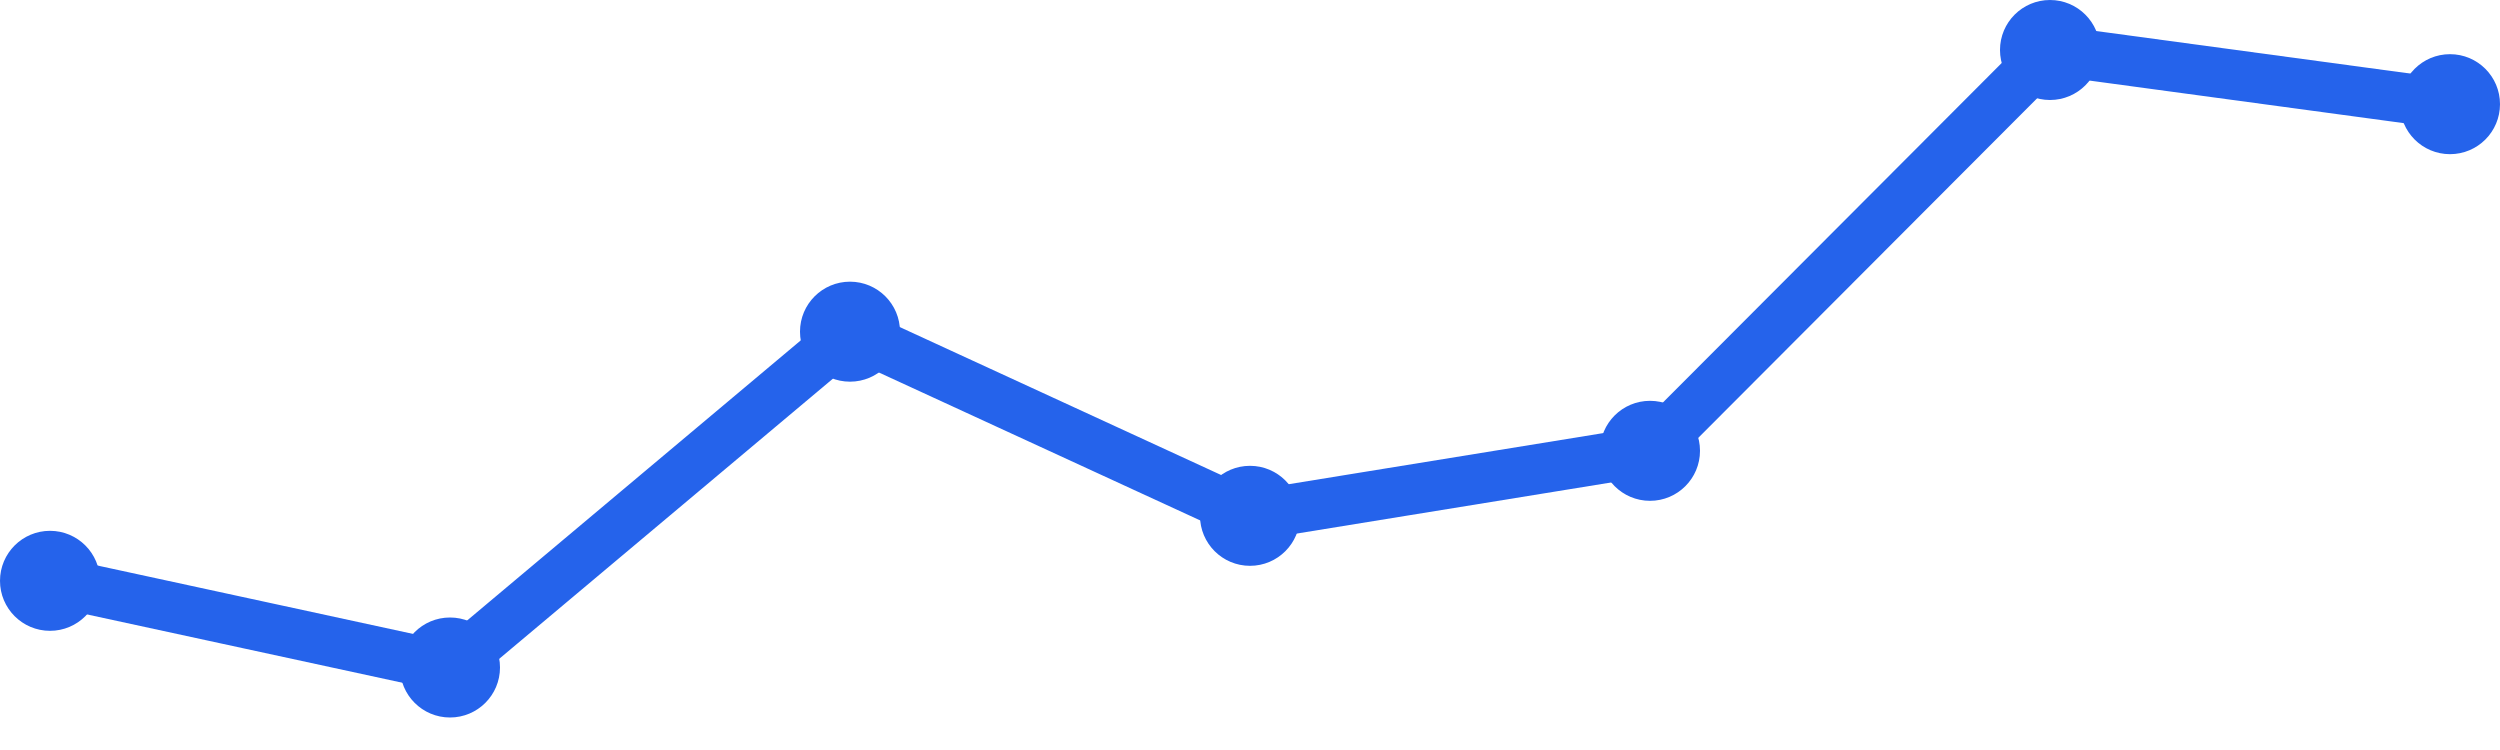
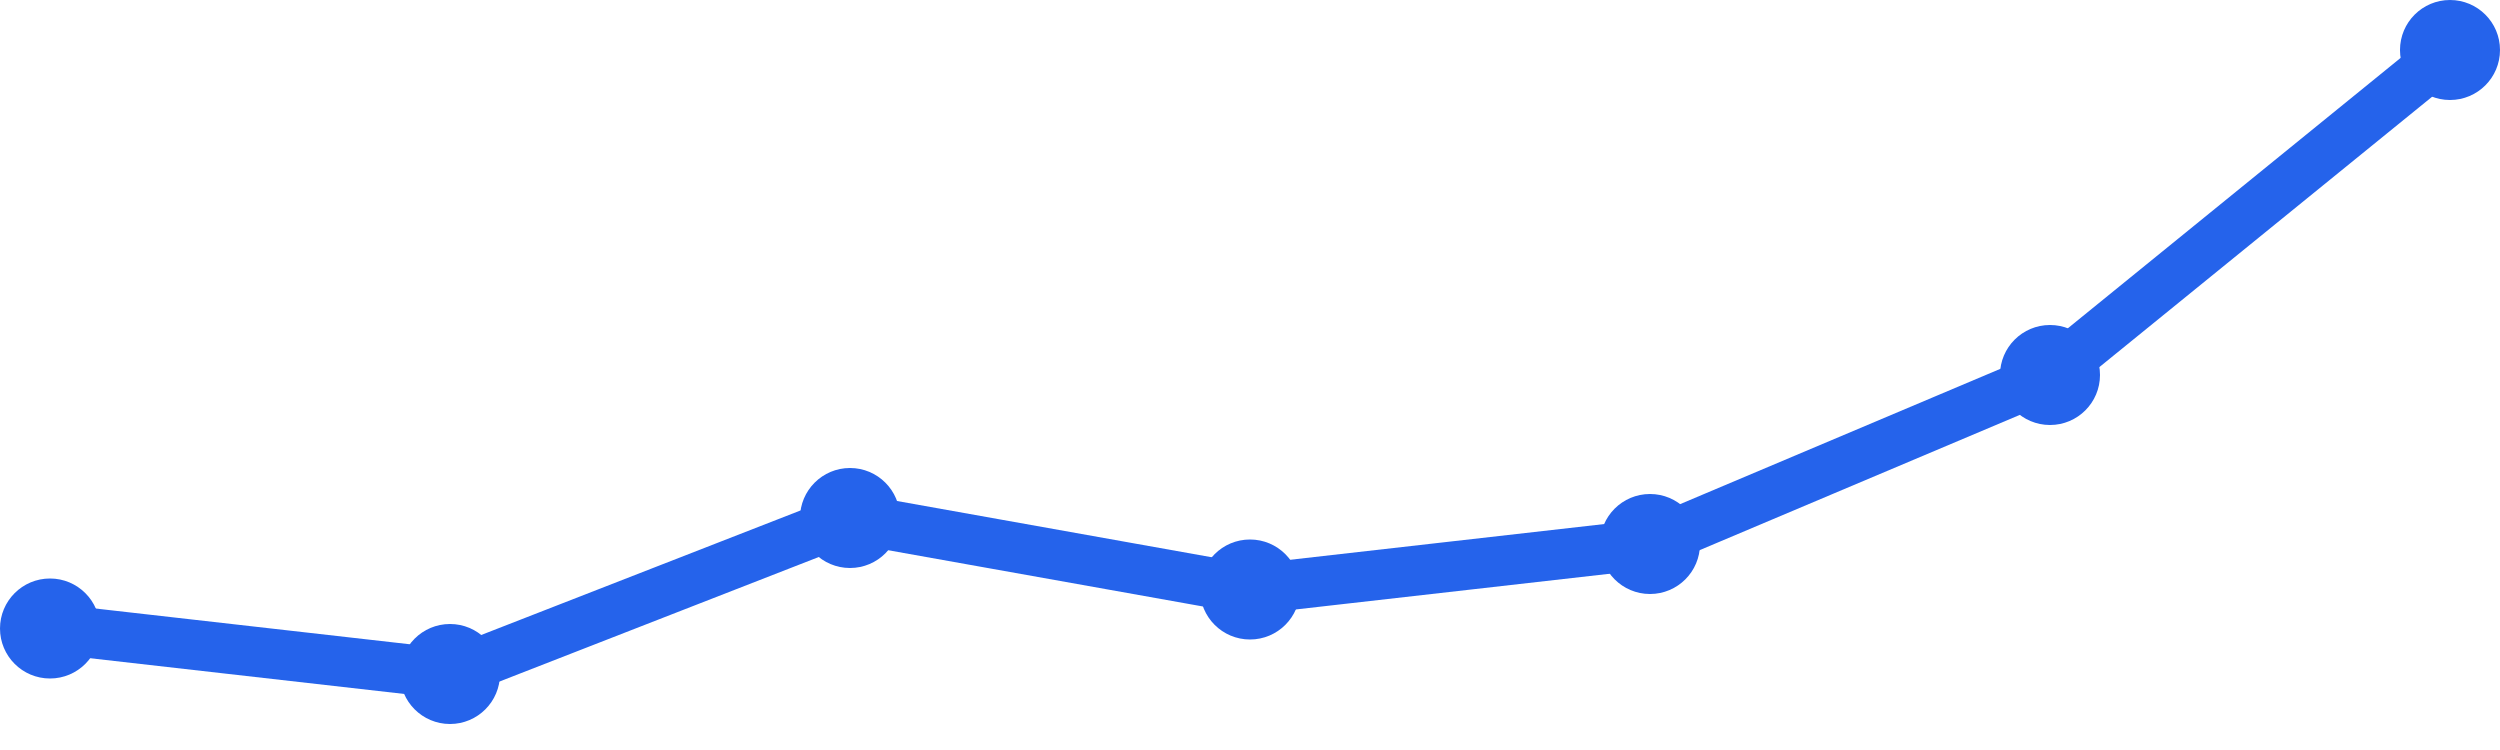
<svg xmlns="http://www.w3.org/2000/svg" width="100" height="30" viewBox="0 0 100 30">
-   <path d="M 2,23.233 L 18,26.7 L 34,13.267 L 50,20.633 L 66,18.033 L 82,2 L 98,4.167" fill="none" stroke="#2563eb" stroke-width="2" stroke-linecap="round" stroke-linejoin="round" />
-   <circle cx="2" cy="23.233" r="2" fill="#2563eb" />
-   <circle cx="18" cy="26.7" r="2" fill="#2563eb" />
-   <circle cx="34" cy="13.267" r="2" fill="#2563eb" />
-   <circle cx="50" cy="20.633" r="2" fill="#2563eb" />
-   <circle cx="66" cy="18.033" r="2" fill="#2563eb" />
-   <circle cx="82" cy="2" r="2" fill="#2563eb" />
-   <circle cx="98" cy="4.167" r="2" fill="#2563eb" />
+   <path d="M 2,25.14 L 18,26.96 L 34,20.72 L 50,23.58 L 66,21.76 L 82,15 L 98,2" fill="none" stroke="#2563eb" stroke-width="2" stroke-linecap="round" stroke-linejoin="round" />
+   <circle cx="2" cy="25.14" r="2" fill="#2563eb" />
+   <circle cx="18" cy="26.96" r="2" fill="#2563eb" />
+   <circle cx="34" cy="20.72" r="2" fill="#2563eb" />
+   <circle cx="50" cy="23.58" r="2" fill="#2563eb" />
+   <circle cx="66" cy="21.76" r="2" fill="#2563eb" />
+   <circle cx="82" cy="15" r="2" fill="#2563eb" />
+   <circle cx="98" cy="2" r="2" fill="#2563eb" />
</svg>
